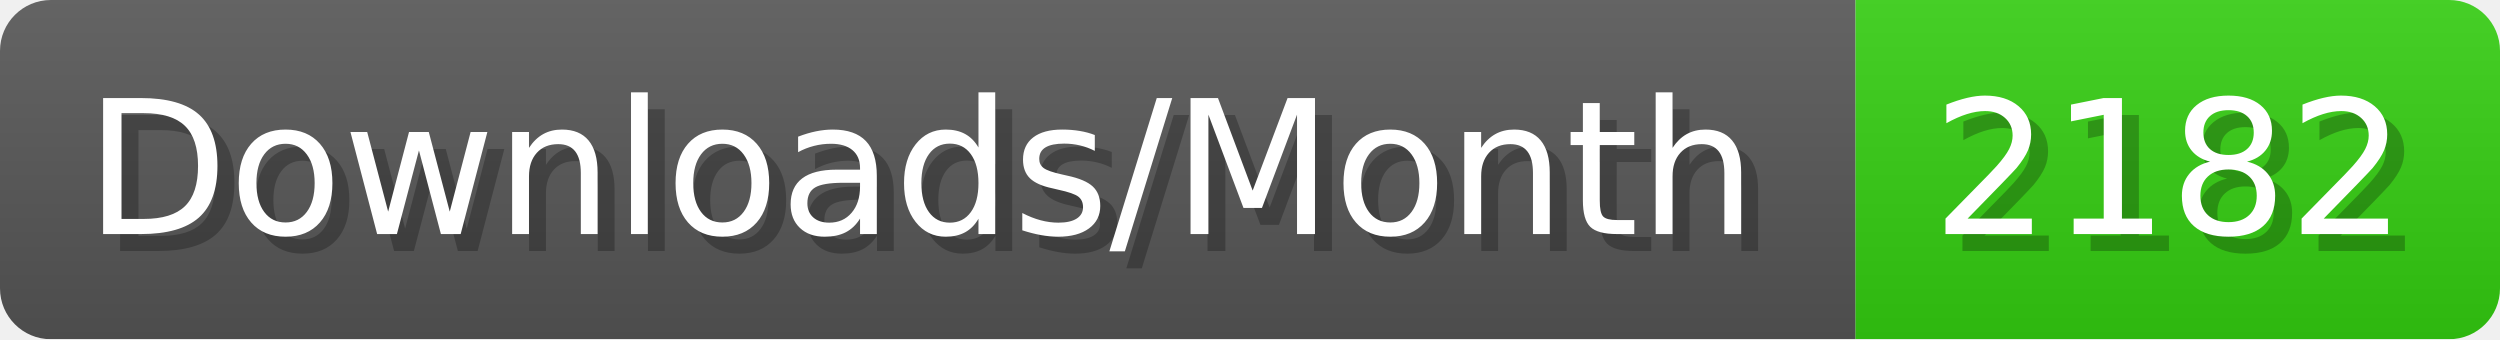
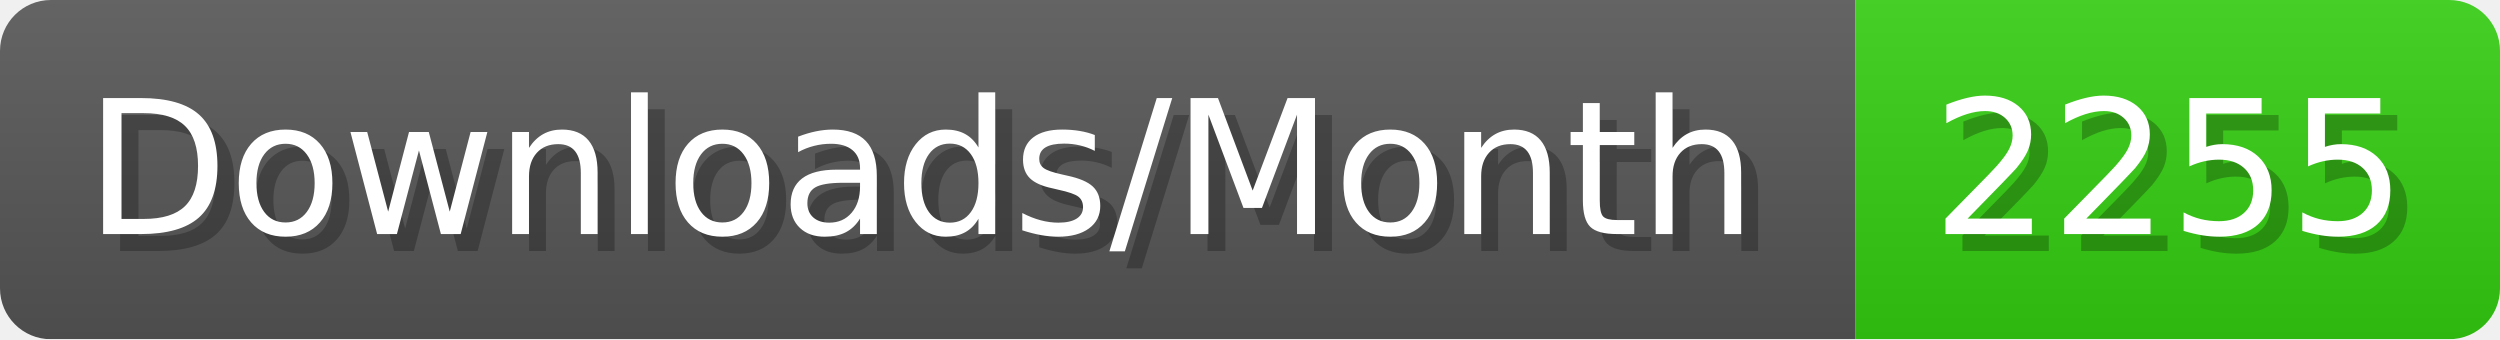
- <svg xmlns="http://www.w3.org/2000/svg" width="147.4" height="20" viewBox="0 0 1474 200" role="img" aria-label="Downloads/Month: 2182">
+ <svg xmlns="http://www.w3.org/2000/svg" width="147.4" height="20" viewBox="0 0 1474 200" role="img" aria-label="Downloads/Month: 2255">
  <linearGradient id="YlXUI" x2="0" y2="100%">
    <stop offset="0" stop-opacity=".1" stop-color="#EEE" />
    <stop offset="1" stop-opacity=".1" />
  </linearGradient>
  <mask id="JHhop">
    <rect width="1474" height="200" rx="30" fill="#FFF" />
  </mask>
  <g mask="url(#JHhop)">
    <rect width="1094" height="200" fill="#555" />
    <rect width="380" height="200" fill="#3C1" x="1094" />
    <rect width="1474" height="200" fill="url(#YlXUI)" />
  </g>
  <g aria-hidden="true" fill="#fff" text-anchor="start" font-family="Verdana,DejaVu Sans,sans-serif" font-size="110">
    <text x="60" y="148" textLength="994" fill="#000" opacity="0.25">Downloads/Month</text>
    <text x="50" y="138" textLength="994">Downloads/Month</text>
-     <text x="1149" y="148" textLength="280" fill="#000" opacity="0.25">2182</text>
-     <text x="1139" y="138" textLength="280">2182</text>
+     <text x="1149" y="148" textLength="280" fill="#000" opacity="0.25">2255</text>
+     <text x="1139" y="138" textLength="280">2255</text>
  </g>
</svg>
